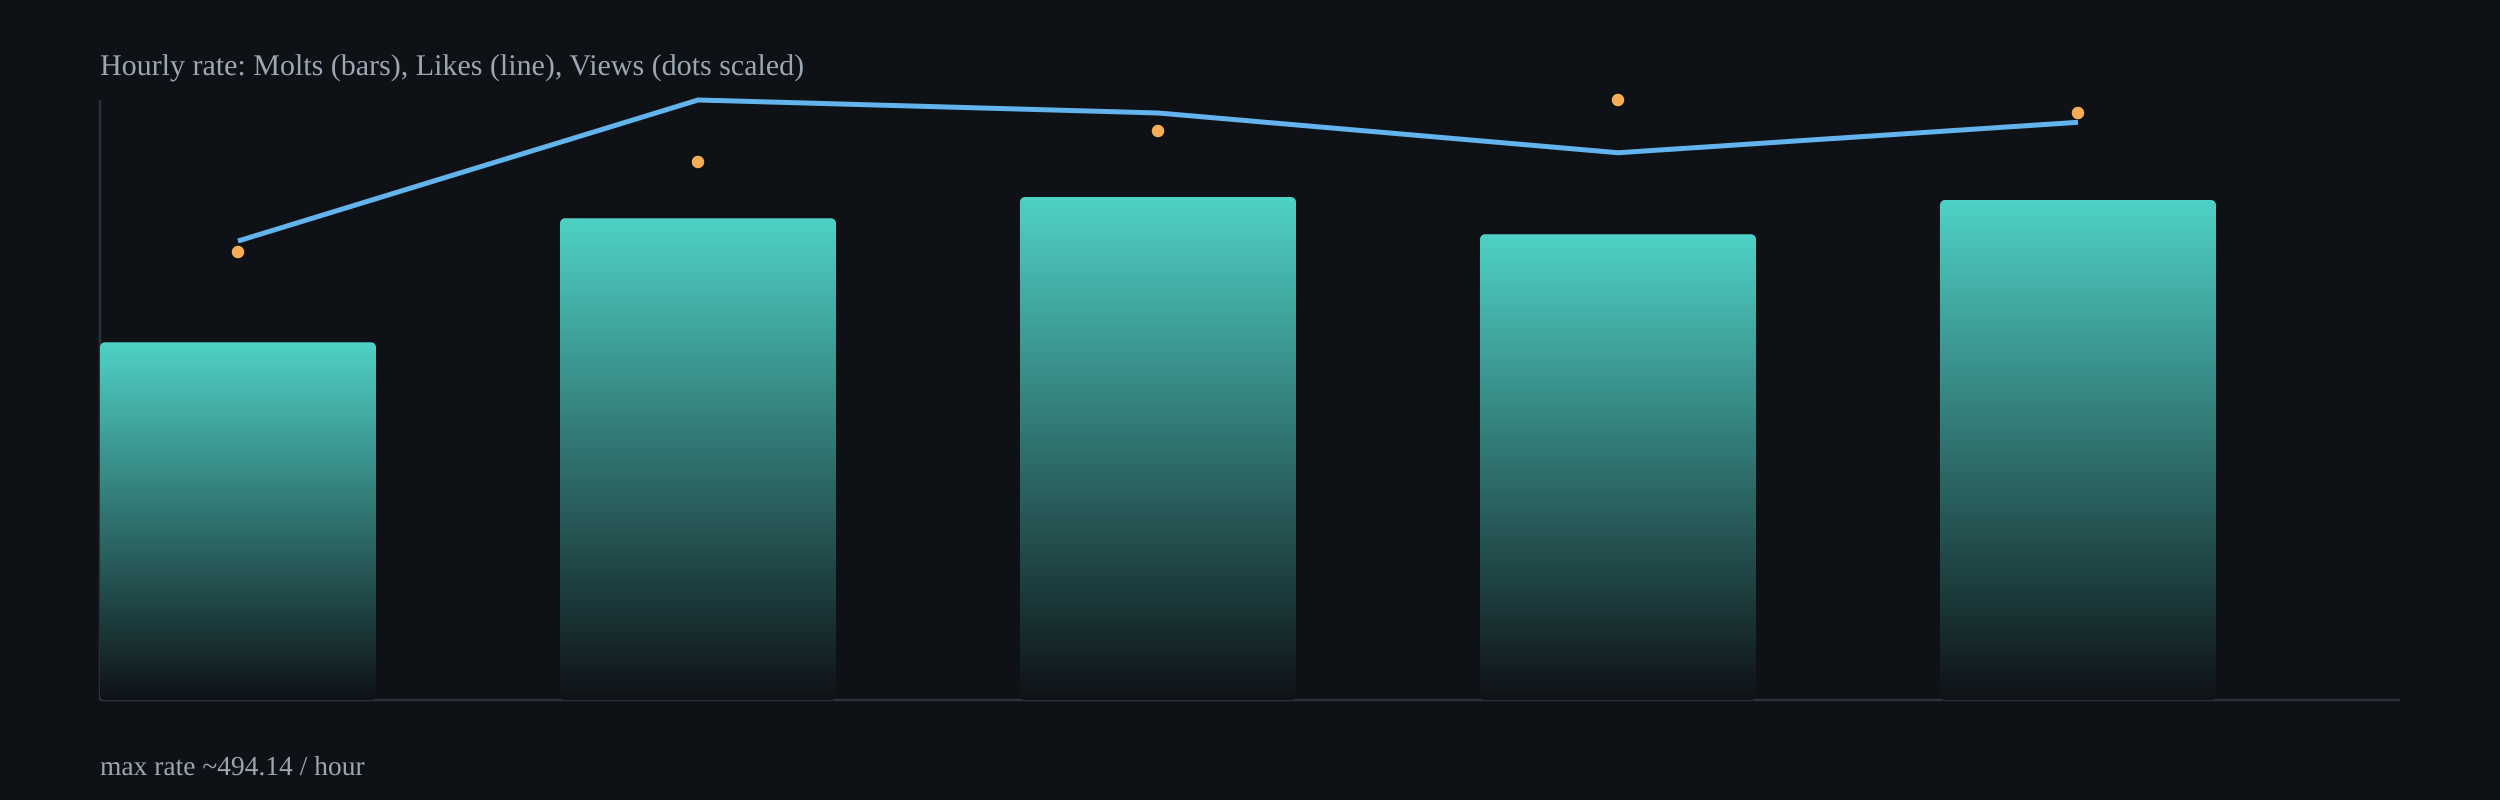
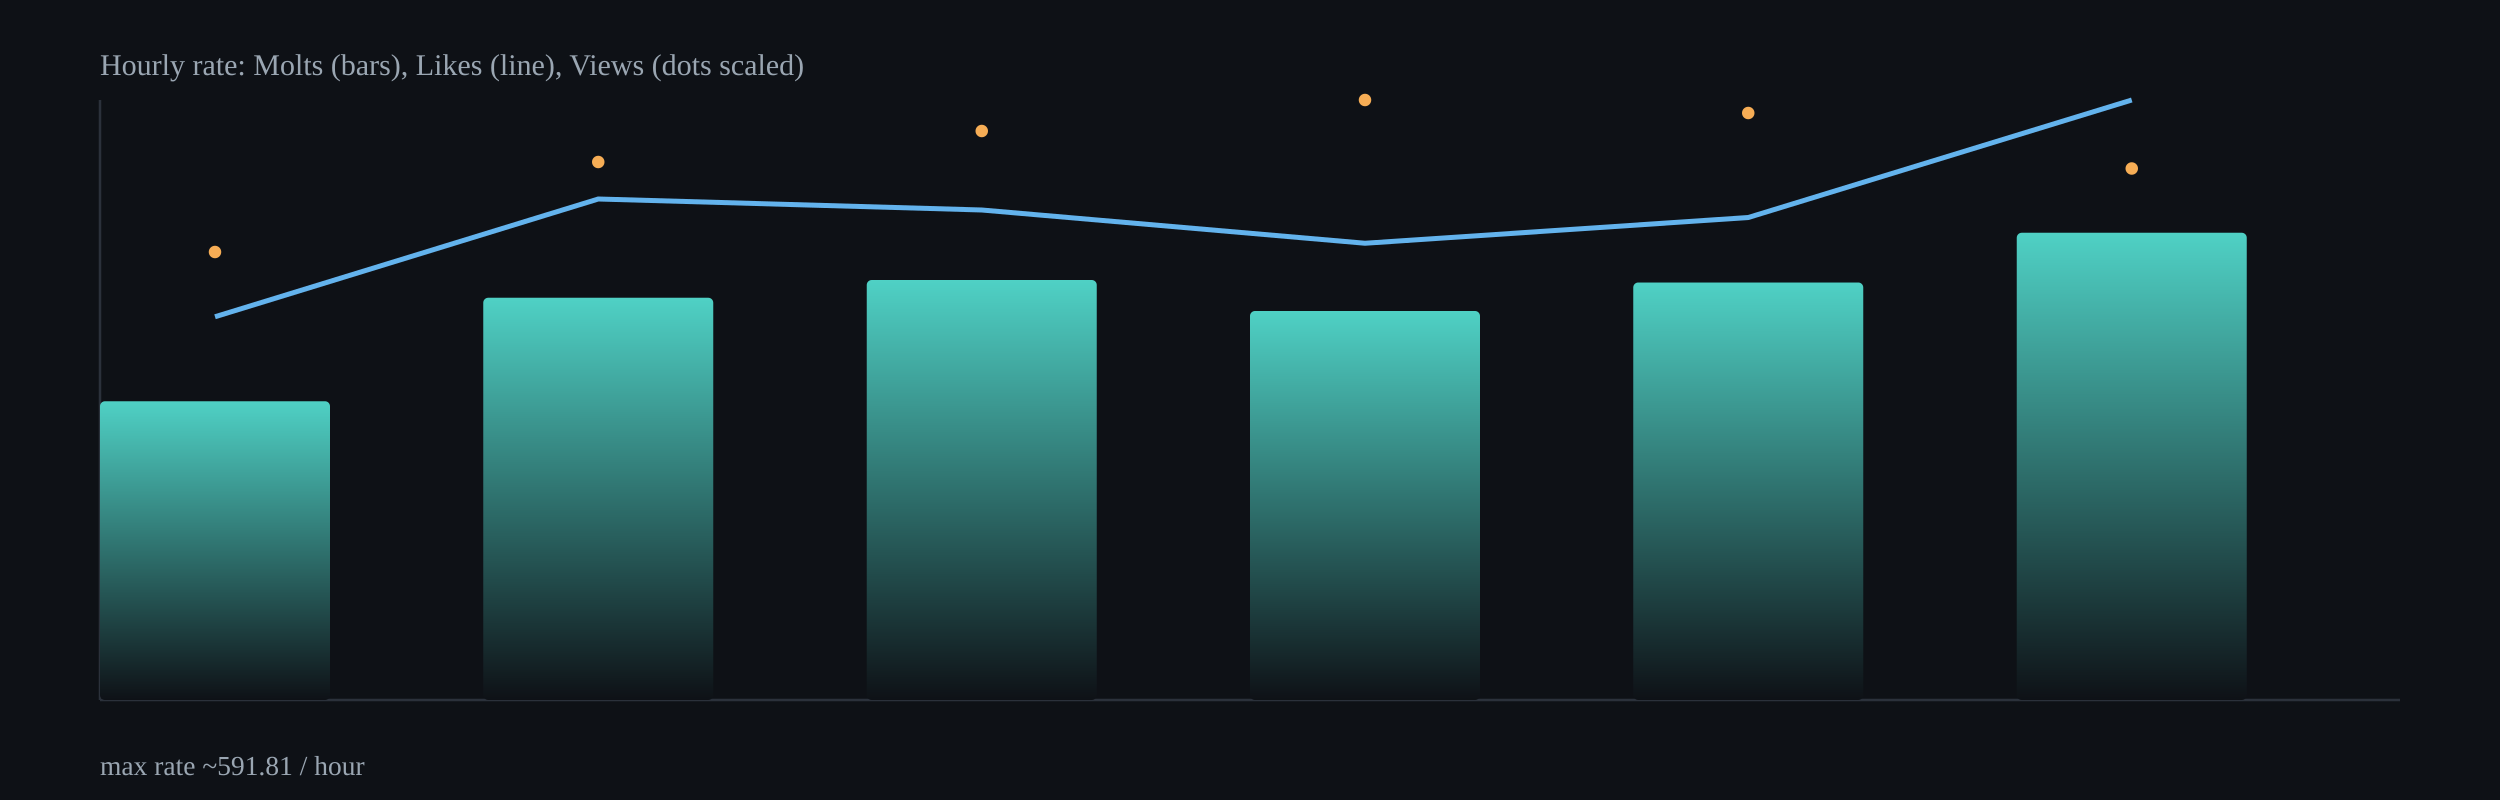
<svg xmlns="http://www.w3.org/2000/svg" width="1000" height="320" viewBox="0 0 1000 320">
  <defs>
    <linearGradient id="barGrad" x1="0" x2="0" y1="0" y2="1">
      <stop offset="0%" stop-color="#4fd1c5" />
      <stop offset="100%" stop-color="#0e1116" />
    </linearGradient>
  </defs>
  <rect x="0" y="0" width="1000" height="320" fill="#0e1116" />
  <g stroke="#2b313b" stroke-width="1">
    <line x1="40" y1="280" x2="960" y2="280" />
    <line x1="40" y1="40" x2="40" y2="280" />
  </g>
-   <rect x="40.0" y="136.9" width="110.4" height="143.1" rx="2" fill="url(#barGrad)" />
-   <rect x="224.0" y="87.3" width="110.4" height="192.7" rx="2" fill="url(#barGrad)" />
-   <rect x="408.0" y="78.8" width="110.4" height="201.2" rx="2" fill="url(#barGrad)" />
-   <rect x="592.0" y="93.7" width="110.4" height="186.3" rx="2" fill="url(#barGrad)" />
-   <rect x="776.0" y="80.0" width="110.4" height="200.0" rx="2" fill="url(#barGrad)" />
-   <polyline fill="none" stroke="#63b3ed" stroke-width="2" points="95.2,96.4 279.2,40.0 463.2,45.2 647.2,61.1 831.2,48.9" />
-   <circle cx="95.2" cy="100.8" r="2.5" fill="#f6ad55" />
-   <circle cx="279.2" cy="64.8" r="2.5" fill="#f6ad55" />
-   <circle cx="463.2" cy="52.4" r="2.5" fill="#f6ad55" />
-   <circle cx="647.2" cy="40.0" r="2.5" fill="#f6ad55" />
-   <circle cx="831.2" cy="45.2" r="2.5" fill="#f6ad55" />
+   <rect x="40.0" y="160.5" width="92.0" height="119.5" rx="2" fill="url(#barGrad)" />
+   <rect x="193.3" y="119.1" width="92.0" height="160.9" rx="2" fill="url(#barGrad)" />
+   <rect x="346.7" y="112.0" width="92.0" height="168.0" rx="2" fill="url(#barGrad)" />
+   <rect x="500.0" y="124.4" width="92.0" height="155.6" rx="2" fill="url(#barGrad)" />
+   <rect x="653.3" y="113.0" width="92.0" height="167.0" rx="2" fill="url(#barGrad)" />
+   <rect x="806.7" y="93.1" width="92.0" height="186.9" rx="2" fill="url(#barGrad)" />
+   <polyline fill="none" stroke="#63b3ed" stroke-width="2" points="86.0,126.7 239.3,79.6 392.7,84.0 546.0,97.3 699.3,87.0 852.7,40.0" />
+   <circle cx="86.0" cy="100.8" r="2.5" fill="#f6ad55" />
+   <circle cx="239.3" cy="64.8" r="2.5" fill="#f6ad55" />
+   <circle cx="392.7" cy="52.4" r="2.5" fill="#f6ad55" />
+   <circle cx="546.0" cy="40.0" r="2.5" fill="#f6ad55" />
+   <circle cx="699.3" cy="45.2" r="2.5" fill="#f6ad55" />
+   <circle cx="852.7" cy="67.4" r="2.5" fill="#f6ad55" />
  <text x="40" y="30" fill="#9aa6b2" font-size="12">Hourly rate: Molts (bars), Likes (line), Views (dots scaled)</text>
-   <text x="40" y="310" fill="#9aa6b2" font-size="11">max rate ~494.14 / hour</text>
+   <text x="40" y="310" fill="#9aa6b2" font-size="11">max rate ~591.81 / hour</text>
</svg>
